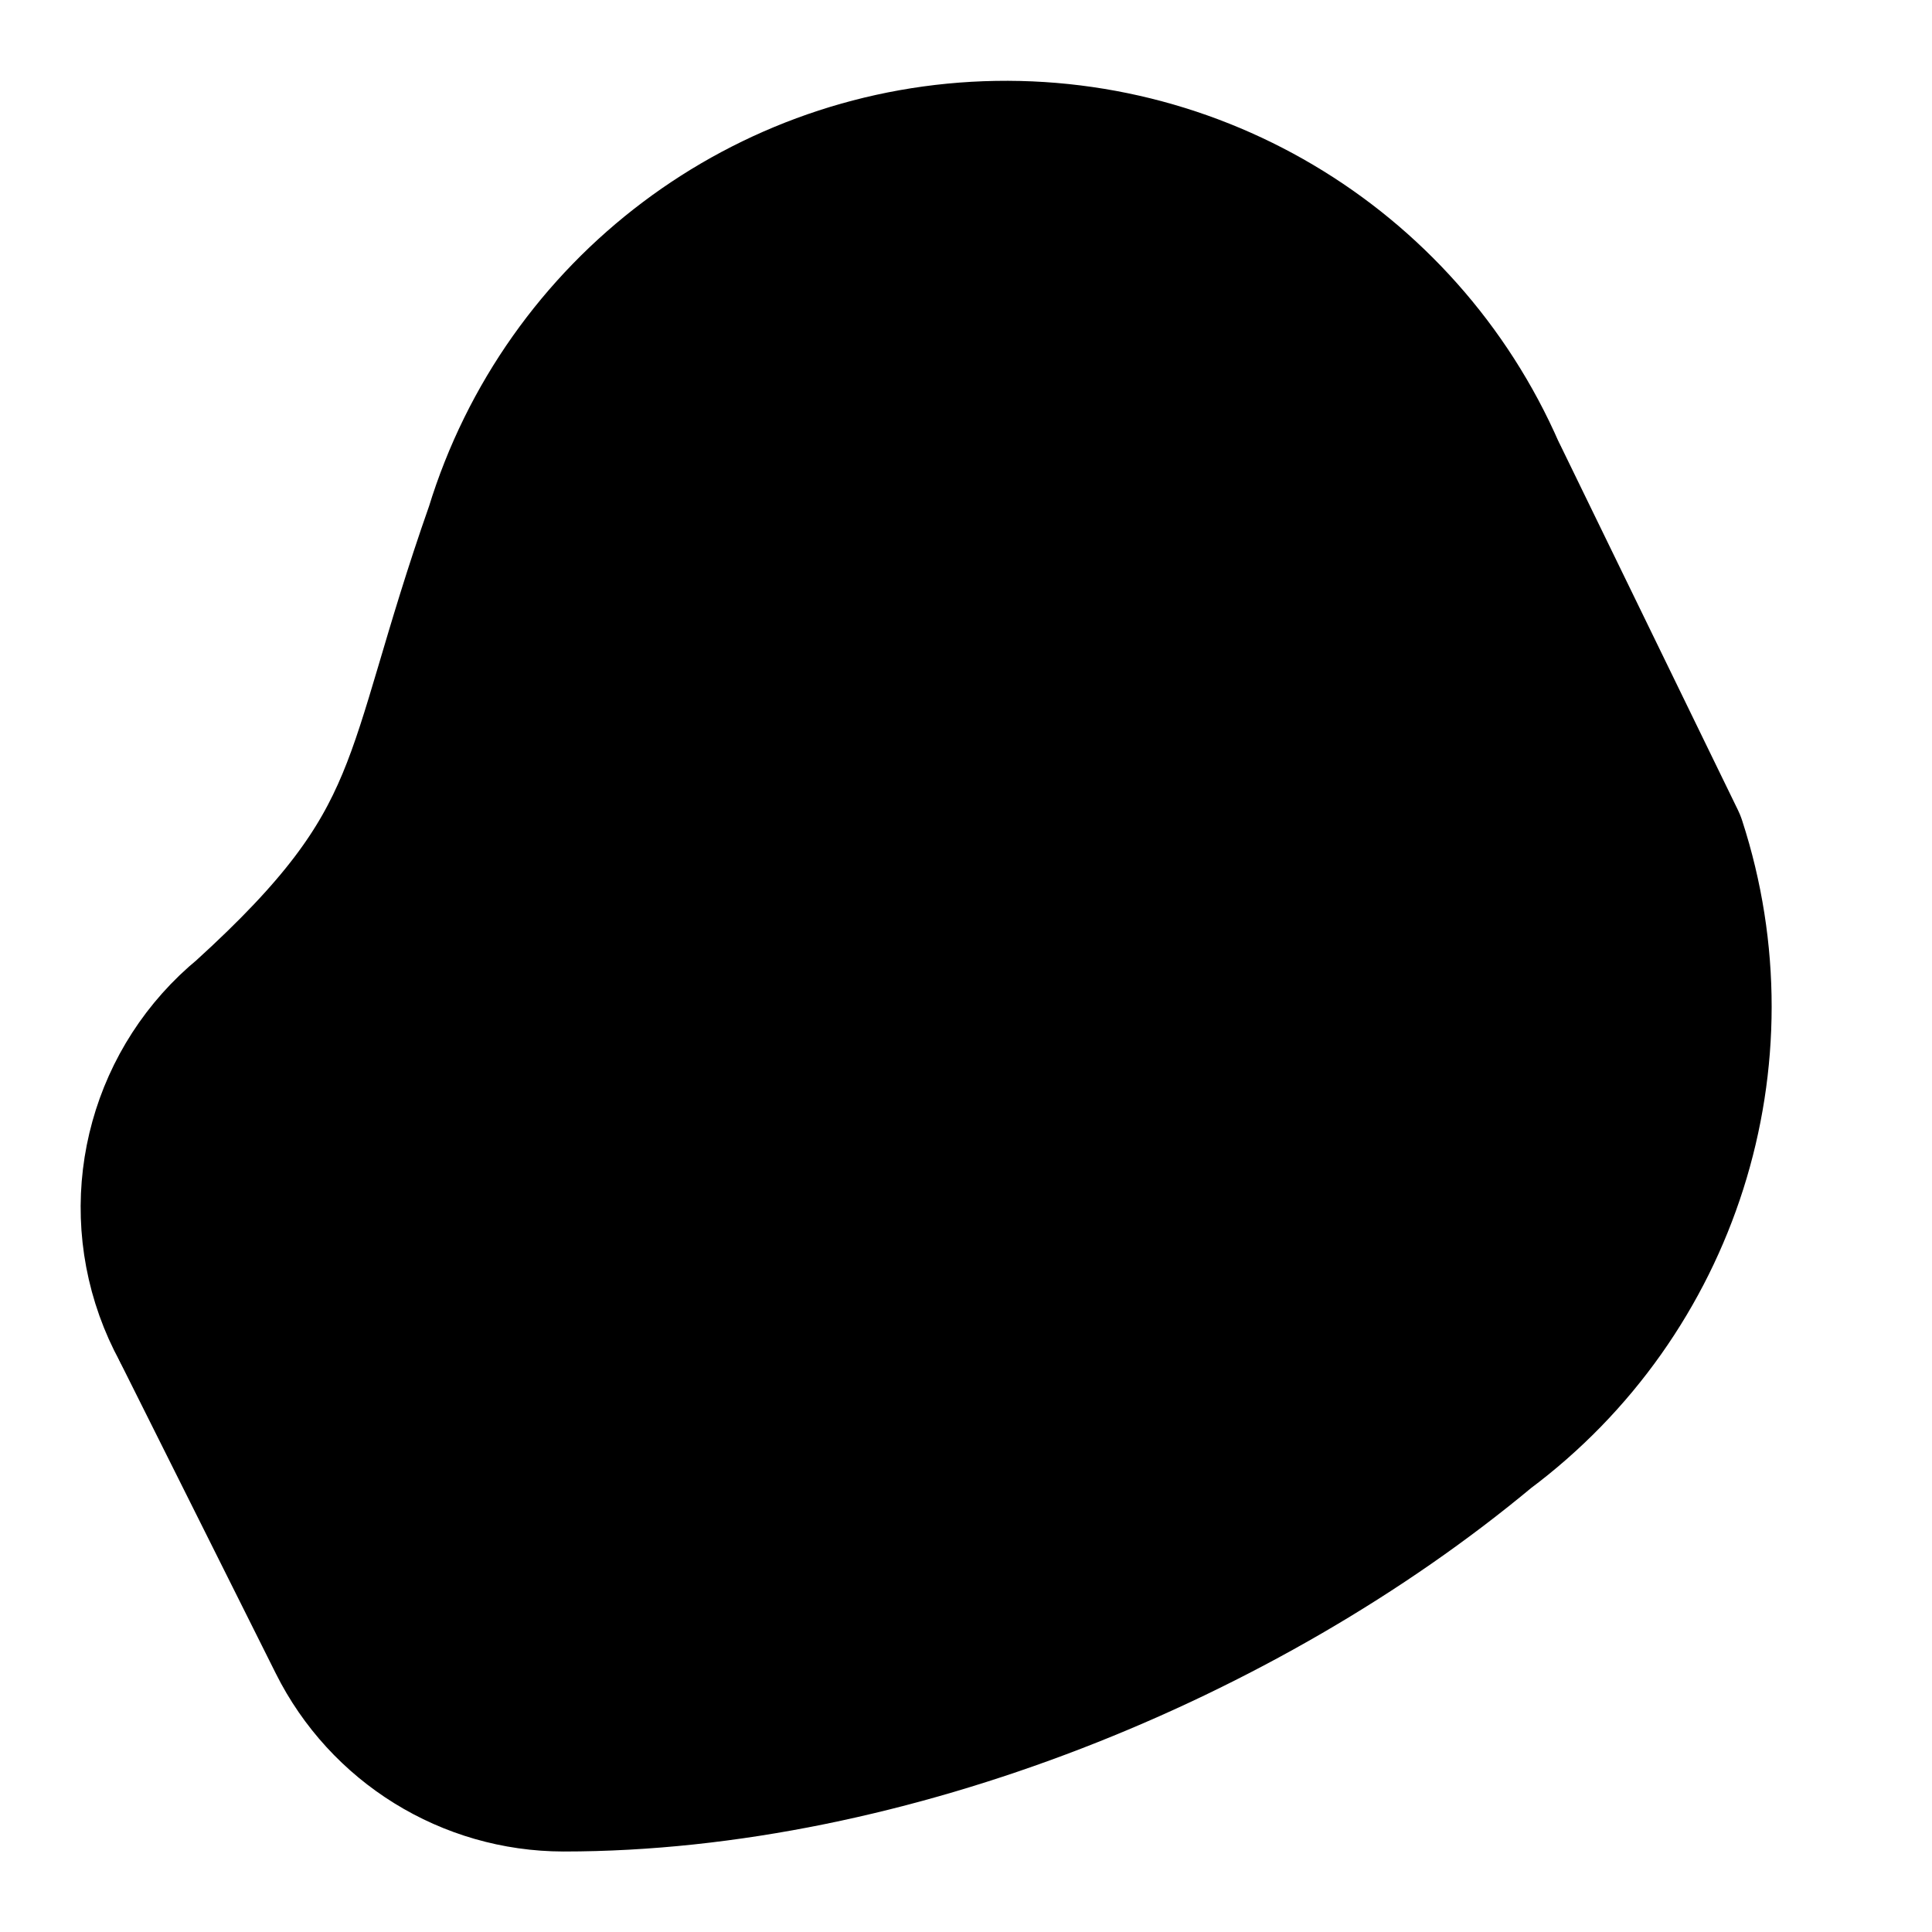
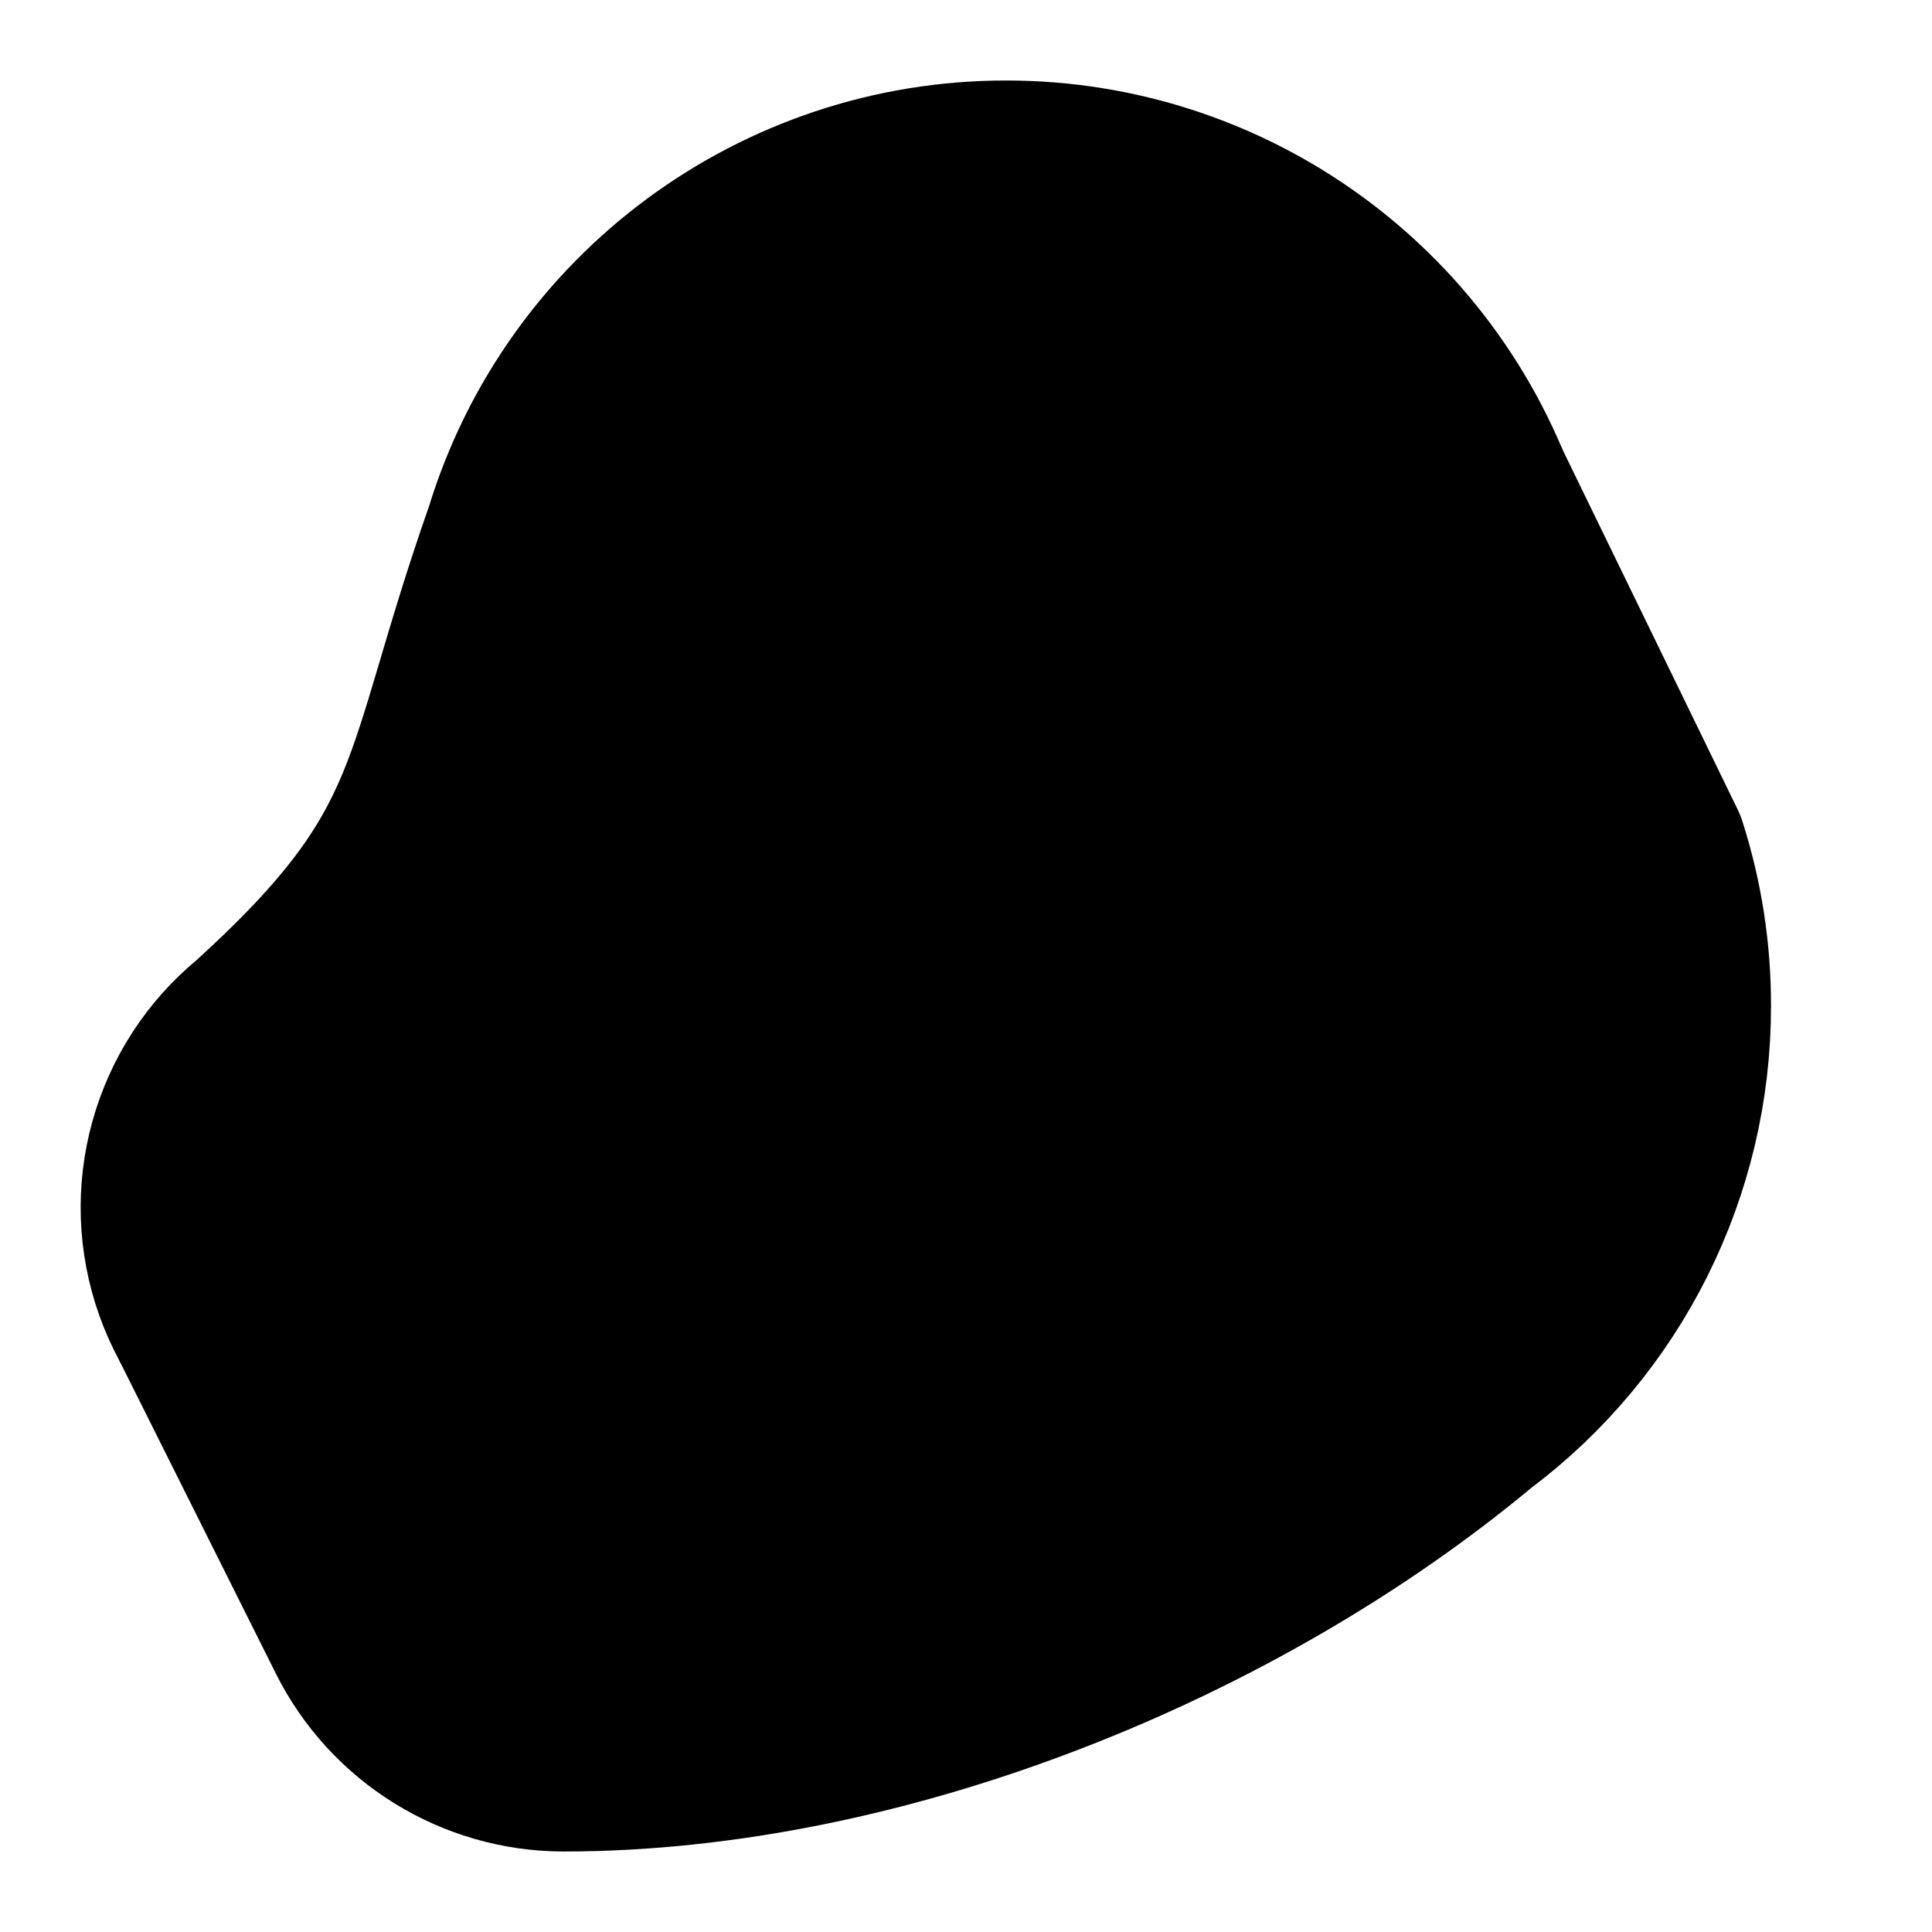
<svg xmlns="http://www.w3.org/2000/svg" width="24" height="24" viewBox="0 0 24 24" fill="currentColor" stroke="currentColor" stroke-width="2" stroke-linecap="round" stroke-linejoin="round">
-   <path vector-effect="non-scaling-stroke" d="M16.4 13.7A6.5 6.5 0 1 0 6.28 6.6c-1.1 3.13-.78 3.9-3.18 6.08A3 3 0 0 0 5 18c4 0 8.4-1.8 11.4-4.3" />
-   <path vector-effect="non-scaling-stroke" d="m18.5 6 2.19 4.5a6.48 6.48 0 0 1-2.29 7.2C15.4 20.2 11 22 7 22a3 3 0 0 1-2.68-1.66L2.4 16.5" />
  <circle vector-effect="non-scaling-stroke" cx="12.5" cy="8.5" r="2.5" />
+   <path vector-effect="non-scaling-stroke" d="M12.5 2a6.5 6.5 0 0 0-6.22 4.6c-1.1 3.13-.78 3.9-3.18 6.08A3 3 0 0 0 5 18c4 0 8.4-1.8 11.4-4.3A6.5 6.5 0 0 0 12.5 2Z" />
+   <path vector-effect="non-scaling-stroke" d="m18.5 6 2.19 4.5a6.48 6.48 0 0 1 .31 2 6.49 6.49 0 0 1-2.6 5.2C15.4 20.2 11 22 7 22a3 3 0 0 1-2.68-1.66L2.4 16.5" />
</svg>
